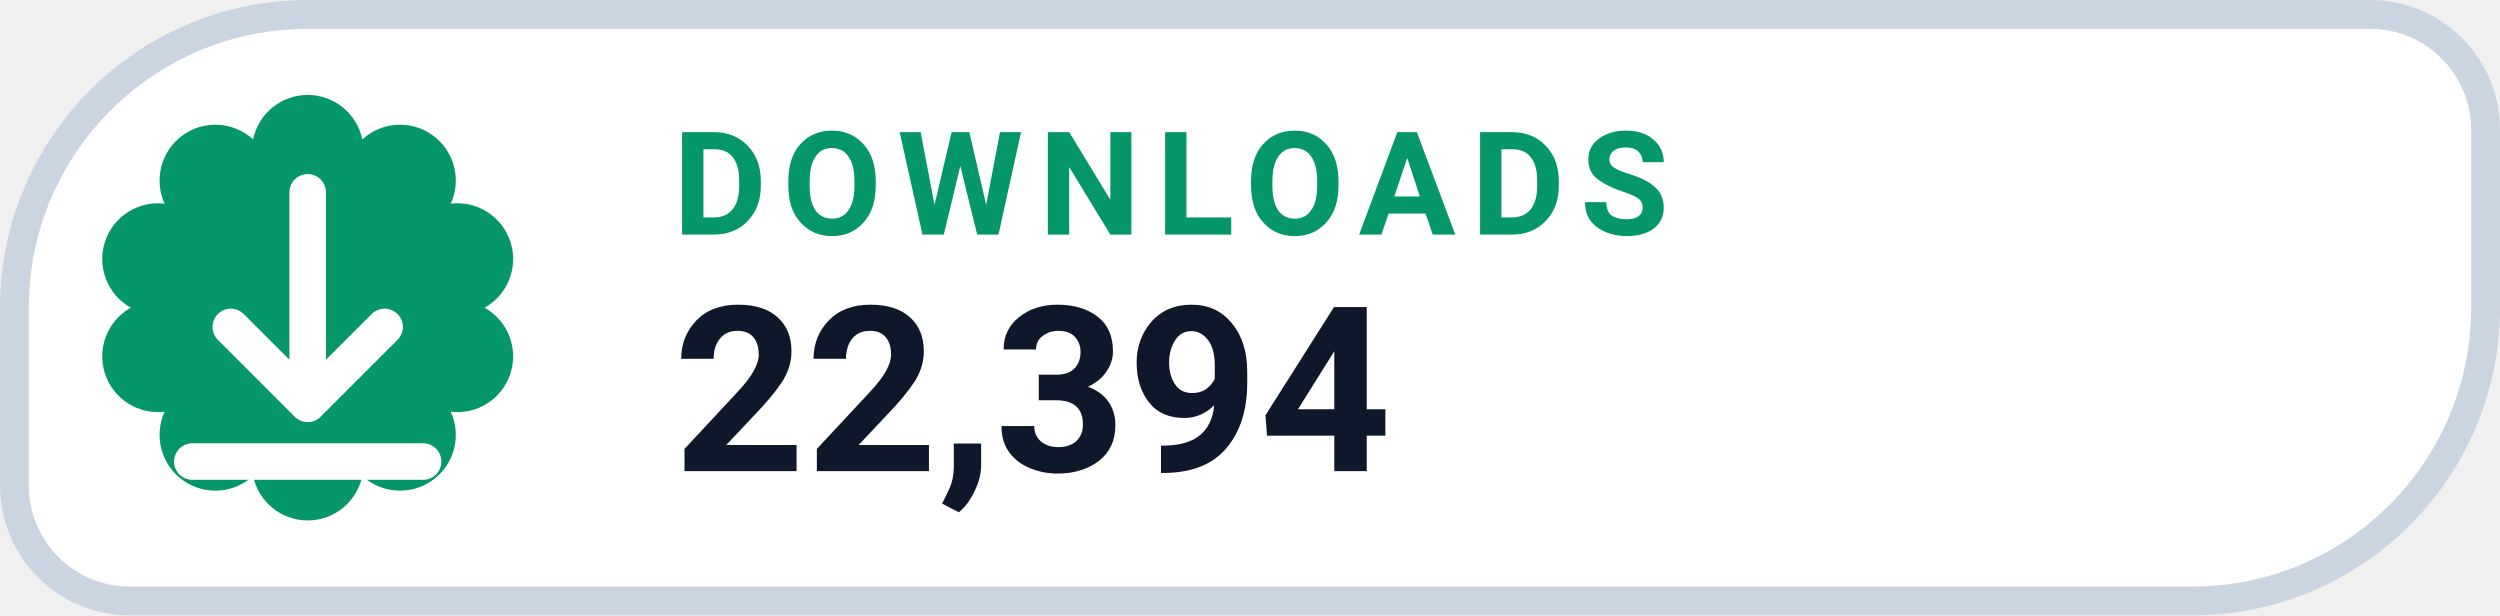
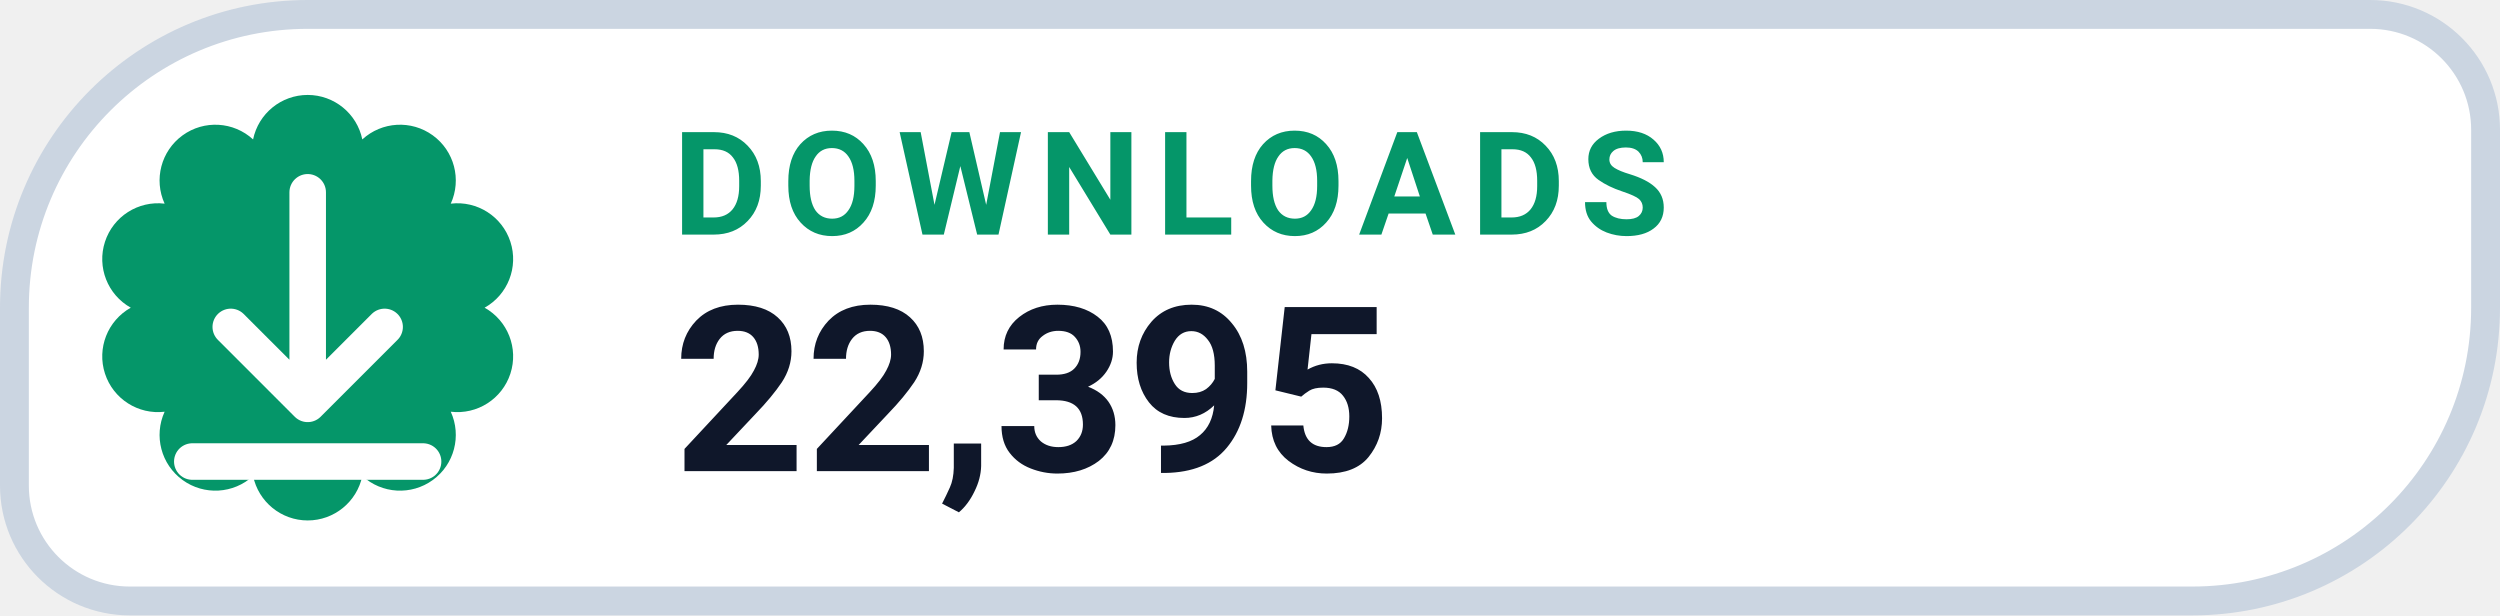
- <svg xmlns="http://www.w3.org/2000/svg" width="130" height="32" viewBox="0 0 130 32" role="img" aria-label="DOWNLOADS 22,394">
+ <svg xmlns="http://www.w3.org/2000/svg" width="130" height="32" viewBox="0 0 130 32" role="img" aria-label="DOWNLOADS 22,395">
  <path d="M 16.00 0.75 H 123.25 A 6.00 6.00 0 0 1 129.25 6.75 V 16.00 A 15.25 15.25 0 0 1 114.00 31.25 H 6.75 A 6.00 6.00 0 0 1 0.75 25.25 V 16.00 A 15.25 15.25 0 0 1 16.00 0.75 Z" fill="#FFFFFF" stroke="#CBD5E1" stroke-width="1.5" />
  <path d="M 13.16 7.25 A 2.90 2.90 0 0 1 18.84 7.25 A 2.90 2.90 0 0 1 23.44 10.59 A 2.90 2.90 0 0 1 25.20 16.00 A 2.90 2.90 0 0 1 23.44 21.41 A 2.90 2.90 0 0 1 18.84 24.75 A 2.90 2.90 0 0 1 13.16 24.75 A 2.90 2.90 0 0 1 8.56 21.41 A 2.90 2.90 0 0 1 6.80 16.00 A 2.90 2.90 0 0 1 8.56 10.59 A 2.90 2.90 0 0 1 13.16 7.25 Z" fill="#059669" />
  <g transform="translate(16 16)" style="color:#FFFFFF;">
    <path d="M0 -6 v11 m0 0 l4 -4 m-4 4 l-4 -4 M-6 8 h12" fill="none" stroke="currentColor" stroke-width="1.9" stroke-linecap="round" stroke-linejoin="round" />
  </g>
  <text x="35" y="12.2" fill="#059669" font-family="-apple-system,BlinkMacSystemFont,'Segoe UI',Roboto,Helvetica,Arial,sans-serif" font-size="7.5" font-weight="700" letter-spacing=".8">DOWNLOADS</text>
-   <text x="35" y="24.5" fill="#0F172A" font-family="-apple-system,BlinkMacSystemFont,'Segoe UI',Roboto,Helvetica,Arial,sans-serif" font-size="12" font-weight="750">22,394</text>
+   <text x="35" y="24.5" fill="#0F172A" font-family="-apple-system,BlinkMacSystemFont,'Segoe UI',Roboto,Helvetica,Arial,sans-serif" font-size="12" font-weight="750">22,395</text>
</svg>
